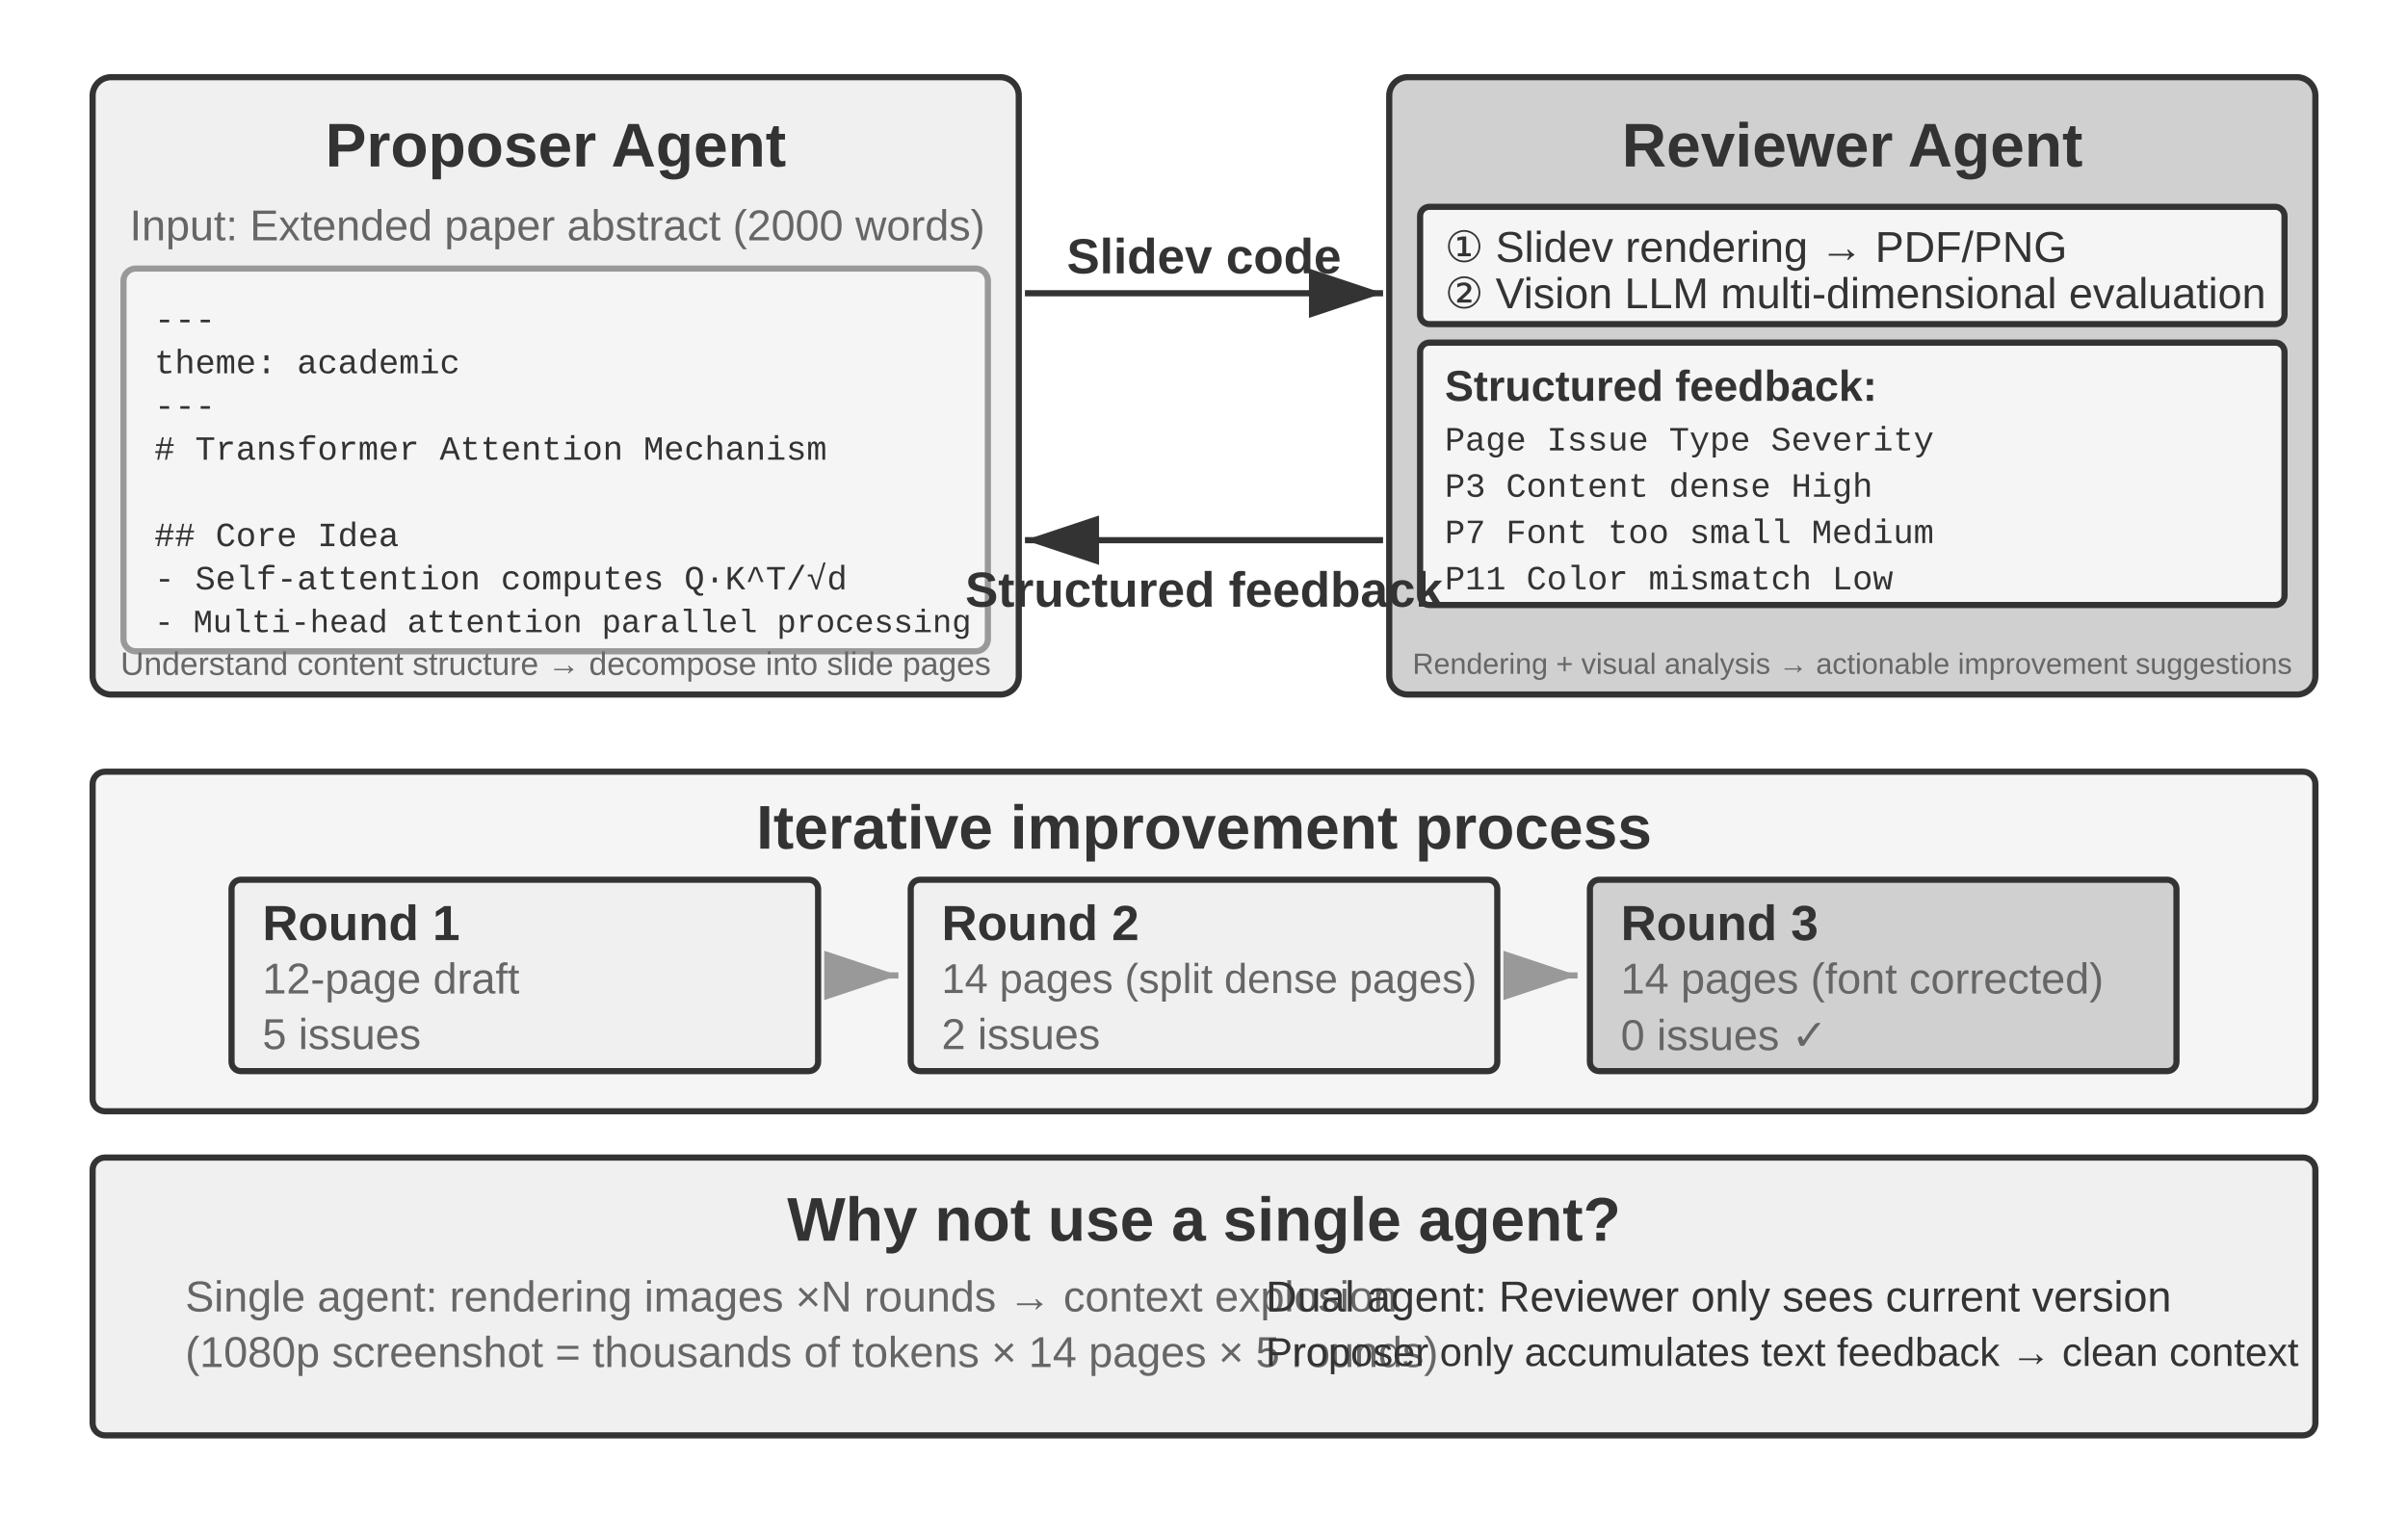
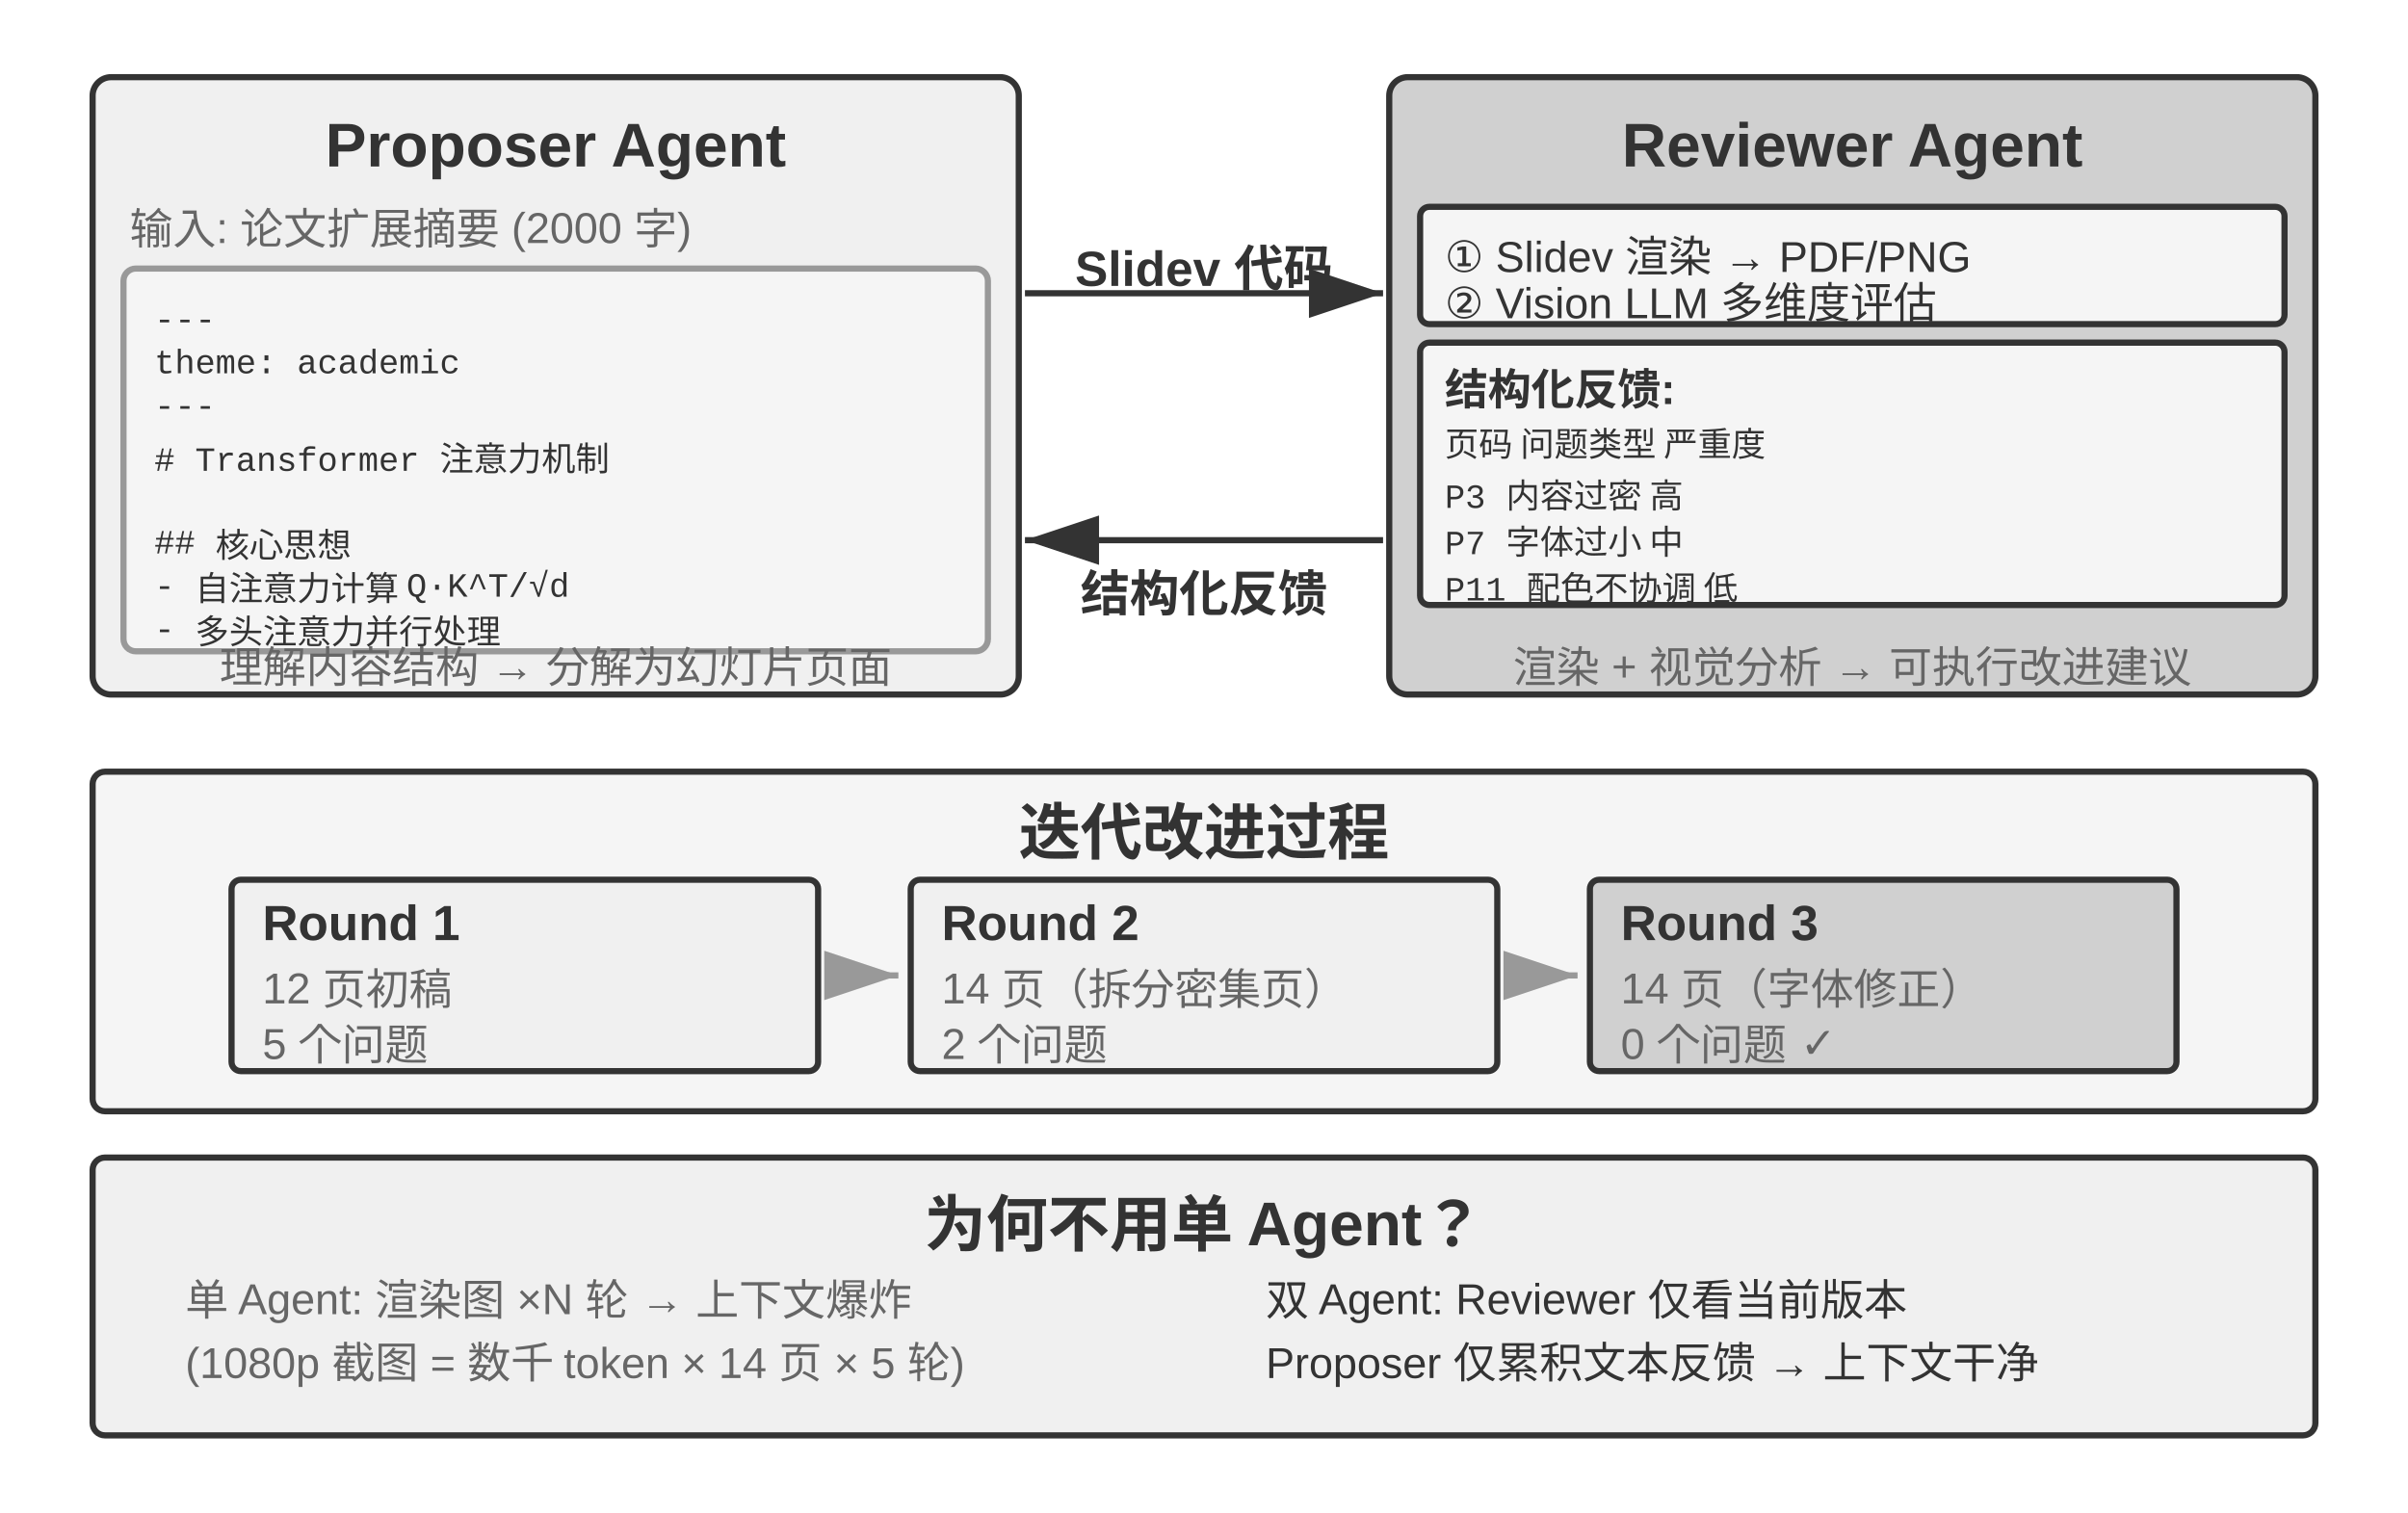
<svg xmlns="http://www.w3.org/2000/svg" viewBox="0 40 780 490" width="780" height="490" style="background:#ffffff">
  <defs>
    <marker id="ah" markerWidth="12" markerHeight="8" refX="12" refY="4" orient="auto">
      <polygon points="0 0, 12 4, 0 8" fill="#333333" />
    </marker>
    <marker id="ah-light" markerWidth="12" markerHeight="8" refX="12" refY="4" orient="auto">
      <polygon points="0 0, 12 4, 0 8" fill="#999999" />
    </marker>
  </defs>
  <rect x="30" y="65" width="300" height="200" rx="6" fill="#f0f0f0" stroke="#333333" stroke-width="2" />
  <text x="180" y="87" font-family="Arial, 'Helvetica Neue', Helvetica, 'PingFang SC', 'Microsoft YaHei', sans-serif" font-size="20" fill="#333333" text-anchor="middle" dominant-baseline="central" font-weight="bold">Proposer Agent</text>
-   <text x="42" y="113" font-family="Arial, 'Helvetica Neue', Helvetica, 'PingFang SC', 'Microsoft YaHei', sans-serif" font-size="14" fill="#666666" text-anchor="start" dominant-baseline="central" font-weight="normal">Input: Extended paper abstract (2000 words)</text>
+   <text x="42" y="113" font-family="Arial, 'Helvetica Neue', Helvetica, 'PingFang SC', 'Microsoft YaHei', sans-serif" font-size="14" fill="#666666" text-anchor="start" dominant-baseline="central" font-weight="normal">输入: 论文扩展摘要 (2000 字)</text>
  <rect x="40" y="127" width="280" height="124" rx="4" fill="#f5f5f5" stroke="#999999" stroke-width="2" />
  <text x="50" y="144.0" font-family="'Courier New', Courier, monospace" font-size="11" fill="#333333" text-anchor="start" dominant-baseline="central">---</text>
  <text x="50" y="158.0" font-family="'Courier New', Courier, monospace" font-size="11" fill="#333333" text-anchor="start" dominant-baseline="central">theme: academic</text>
  <text x="50" y="172.0" font-family="'Courier New', Courier, monospace" font-size="11" fill="#333333" text-anchor="start" dominant-baseline="central">---</text>
-   <text x="50" y="186.0" font-family="'Courier New', Courier, monospace" font-size="11" fill="#333333" text-anchor="start" dominant-baseline="central"># Transformer Attention Mechanism</text>
+   <text x="50" y="186.0" font-family="'Courier New', Courier, monospace" font-size="11" fill="#333333" text-anchor="start" dominant-baseline="central"># Transformer 注意力机制</text>
  <text x="50" y="200.0" font-family="'Courier New', Courier, monospace" font-size="11" fill="#333333" text-anchor="start" dominant-baseline="central" />
-   <text x="50" y="214.0" font-family="'Courier New', Courier, monospace" font-size="11" fill="#333333" text-anchor="start" dominant-baseline="central">## Core Idea</text>
-   <text x="50" y="228.0" font-family="'Courier New', Courier, monospace" font-size="11" fill="#333333" text-anchor="start" dominant-baseline="central">- Self-attention computes Q·K^T/√d</text>
-   <text x="50" y="242.0" font-family="'Courier New', Courier, monospace" font-size="10.5" fill="#333333" text-anchor="start" dominant-baseline="central">- Multi-head attention parallel processing</text>
-   <text x="180" y="255" font-family="Arial, 'Helvetica Neue', Helvetica, 'PingFang SC', 'Microsoft YaHei', sans-serif" font-size="10.5" fill="#666666" text-anchor="middle" dominant-baseline="central" font-weight="normal">Understand content structure → decompose into slide pages</text>
+   <text x="50" y="214.0" font-family="'Courier New', Courier, monospace" font-size="11" fill="#333333" text-anchor="start" dominant-baseline="central">## 核心思想</text>
+   <text x="50" y="228.0" font-family="'Courier New', Courier, monospace" font-size="11" fill="#333333" text-anchor="start" dominant-baseline="central">- 自注意力计算 Q·K^T/√d</text>
+   <text x="50" y="242.0" font-family="'Courier New', Courier, monospace" font-size="11" fill="#333333" text-anchor="start" dominant-baseline="central">- 多头注意力并行处理</text>
+   <text x="180" y="255" font-family="Arial, 'Helvetica Neue', Helvetica, 'PingFang SC', 'Microsoft YaHei', sans-serif" font-size="14" fill="#666666" text-anchor="middle" dominant-baseline="central" font-weight="normal">理解内容结构 → 分解为幻灯片页面</text>
  <rect x="450" y="65" width="300" height="200" rx="6" fill="#d0d0d0" stroke="#333333" stroke-width="2" />
  <text x="600" y="87" font-family="Arial, 'Helvetica Neue', Helvetica, 'PingFang SC', 'Microsoft YaHei', sans-serif" font-size="20" fill="#333333" text-anchor="middle" dominant-baseline="central" font-weight="bold">Reviewer Agent</text>
  <rect x="460" y="107" width="280" height="38" rx="3" fill="#f5f5f5" stroke="#333333" stroke-width="2" />
-   <text x="468" y="120" font-family="Arial, 'Helvetica Neue', Helvetica, 'PingFang SC', 'Microsoft YaHei', sans-serif" font-size="14" fill="#333333" text-anchor="start" dominant-baseline="central" font-weight="normal">① Slidev rendering → PDF/PNG</text>
-   <text x="468" y="135" font-family="Arial, 'Helvetica Neue', Helvetica, 'PingFang SC', 'Microsoft YaHei', sans-serif" font-size="14" fill="#333333" text-anchor="start" dominant-baseline="central" font-weight="normal">② Vision LLM multi-dimensional evaluation</text>
+   <text x="468" y="120" font-family="Arial, 'Helvetica Neue', Helvetica, 'PingFang SC', 'Microsoft YaHei', sans-serif" font-size="14" fill="#333333" text-anchor="start" dominant-baseline="central" font-weight="normal">① Slidev 渲染 → PDF/PNG</text>
+   <text x="468" y="135" font-family="Arial, 'Helvetica Neue', Helvetica, 'PingFang SC', 'Microsoft YaHei', sans-serif" font-size="14" fill="#333333" text-anchor="start" dominant-baseline="central" font-weight="normal">② Vision LLM 多维度评估</text>
  <rect x="460" y="151" width="280" height="85" rx="3" fill="#f5f5f5" stroke="#333333" stroke-width="2" />
-   <text x="468" y="165" font-family="Arial, 'Helvetica Neue', Helvetica, 'PingFang SC', 'Microsoft YaHei', sans-serif" font-size="14" fill="#333333" text-anchor="start" dominant-baseline="central" font-weight="bold">Structured feedback:</text>
-   <text x="468" y="183" font-family="'Courier New', Courier, monospace" font-size="11" fill="#333333" text-anchor="start" dominant-baseline="central">Page   Issue Type    Severity</text>
-   <text x="468" y="198" font-family="'Courier New', Courier, monospace" font-size="11" fill="#333333" text-anchor="start" dominant-baseline="central">P3    Content dense  High</text>
-   <text x="468" y="213" font-family="'Courier New', Courier, monospace" font-size="11" fill="#333333" text-anchor="start" dominant-baseline="central">P7    Font too small Medium</text>
-   <text x="468" y="228" font-family="'Courier New', Courier, monospace" font-size="11" fill="#333333" text-anchor="start" dominant-baseline="central">P11   Color mismatch Low</text>
-   <text x="600" y="255" font-family="Arial, 'Helvetica Neue', Helvetica, 'PingFang SC', 'Microsoft YaHei', sans-serif" font-size="9.5" fill="#666666" text-anchor="middle" dominant-baseline="central" font-weight="normal">Rendering + visual analysis → actionable improvement suggestions</text>
+   <text x="468" y="165" font-family="Arial, 'Helvetica Neue', Helvetica, 'PingFang SC', 'Microsoft YaHei', sans-serif" font-size="14" fill="#333333" text-anchor="start" dominant-baseline="central" font-weight="bold">结构化反馈:</text>
+   <text x="468" y="183" font-family="'Courier New', Courier, monospace" font-size="11" fill="#333333" text-anchor="start" dominant-baseline="central">页码  问题类型    严重度</text>
+   <text x="468" y="198" font-family="'Courier New', Courier, monospace" font-size="11" fill="#333333" text-anchor="start" dominant-baseline="central">P3   内容过密    高</text>
+   <text x="468" y="213" font-family="'Courier New', Courier, monospace" font-size="11" fill="#333333" text-anchor="start" dominant-baseline="central">P7   字体过小    中</text>
+   <text x="468" y="228" font-family="'Courier New', Courier, monospace" font-size="11" fill="#333333" text-anchor="start" dominant-baseline="central">P11  配色不协调  低</text>
+   <text x="600" y="255" font-family="Arial, 'Helvetica Neue', Helvetica, 'PingFang SC', 'Microsoft YaHei', sans-serif" font-size="14" fill="#666666" text-anchor="middle" dominant-baseline="central" font-weight="normal">渲染 + 视觉分析 → 可执行改进建议</text>
  <line x1="332" y1="135" x2="448" y2="135" stroke="#333333" stroke-width="2" marker-end="url(#ah)" />
-   <text x="390.0" y="123" font-family="Arial, 'Helvetica Neue', Helvetica, 'PingFang SC', 'Microsoft YaHei', sans-serif" font-size="16" fill="#333333" text-anchor="middle" dominant-baseline="central" font-weight="bold">Slidev code</text>
+   <text x="390.0" y="123" font-family="Arial, 'Helvetica Neue', Helvetica, 'PingFang SC', 'Microsoft YaHei', sans-serif" font-size="16" fill="#333333" text-anchor="middle" dominant-baseline="central" font-weight="bold">Slidev 代码</text>
  <line x1="448" y1="215" x2="332" y2="215" stroke="#333333" stroke-width="2" marker-end="url(#ah)" />
-   <text x="390.0" y="231" font-family="Arial, 'Helvetica Neue', Helvetica, 'PingFang SC', 'Microsoft YaHei', sans-serif" font-size="16" fill="#333333" text-anchor="middle" dominant-baseline="central" font-weight="bold">Structured feedback</text>
+   <text x="390.0" y="231" font-family="Arial, 'Helvetica Neue', Helvetica, 'PingFang SC', 'Microsoft YaHei', sans-serif" font-size="16" fill="#333333" text-anchor="middle" dominant-baseline="central" font-weight="bold">结构化反馈</text>
  <rect x="30" y="290" width="720" height="110" rx="4" fill="#f5f5f5" stroke="#333333" stroke-width="2" />
-   <text x="390" y="308" font-family="Arial, 'Helvetica Neue', Helvetica, 'PingFang SC', 'Microsoft YaHei', sans-serif" font-size="20" fill="#333333" text-anchor="middle" dominant-baseline="central" font-weight="bold">Iterative improvement process</text>
+   <text x="390" y="308" font-family="Arial, 'Helvetica Neue', Helvetica, 'PingFang SC', 'Microsoft YaHei', sans-serif" font-size="20" fill="#333333" text-anchor="middle" dominant-baseline="central" font-weight="bold">迭代改进过程</text>
  <rect x="75" y="325" width="190" height="62" rx="3" fill="#f0f0f0" stroke="#333333" stroke-width="2" />
  <text x="85" y="339" font-family="Arial, 'Helvetica Neue', Helvetica, 'PingFang SC', 'Microsoft YaHei', sans-serif" font-size="16" fill="#333333" text-anchor="start" dominant-baseline="central" font-weight="bold">Round 1</text>
-   <text x="85" y="357" font-family="Arial, 'Helvetica Neue', Helvetica, 'PingFang SC', 'Microsoft YaHei', sans-serif" font-size="14" fill="#666666" text-anchor="start" dominant-baseline="central" font-weight="normal">12-page draft</text>
-   <text x="85" y="375" font-family="Arial, 'Helvetica Neue', Helvetica, 'PingFang SC', 'Microsoft YaHei', sans-serif" font-size="14" fill="#666666" text-anchor="start" dominant-baseline="central" font-weight="normal">5 issues</text>
+   <text x="85" y="357" font-family="Arial, 'Helvetica Neue', Helvetica, 'PingFang SC', 'Microsoft YaHei', sans-serif" font-size="14" fill="#666666" text-anchor="start" dominant-baseline="central" font-weight="normal">12 页初稿</text>
+   <text x="85" y="375" font-family="Arial, 'Helvetica Neue', Helvetica, 'PingFang SC', 'Microsoft YaHei', sans-serif" font-size="14" fill="#666666" text-anchor="start" dominant-baseline="central" font-weight="normal">5 个问题</text>
  <line x1="269" y1="356" x2="291" y2="356" stroke="#999999" stroke-width="2" marker-end="url(#ah-light)" />
  <rect x="295" y="325" width="190" height="62" rx="3" fill="#f0f0f0" stroke="#333333" stroke-width="2" />
  <text x="305" y="339" font-family="Arial, 'Helvetica Neue', Helvetica, 'PingFang SC', 'Microsoft YaHei', sans-serif" font-size="16" fill="#333333" text-anchor="start" dominant-baseline="central" font-weight="bold">Round 2</text>
-   <text x="305" y="357" font-family="Arial, 'Helvetica Neue', Helvetica, 'PingFang SC', 'Microsoft YaHei', sans-serif" font-size="13.5" fill="#666666" text-anchor="start" dominant-baseline="central" font-weight="normal">14 pages (split dense pages)</text>
-   <text x="305" y="375" font-family="Arial, 'Helvetica Neue', Helvetica, 'PingFang SC', 'Microsoft YaHei', sans-serif" font-size="14" fill="#666666" text-anchor="start" dominant-baseline="central" font-weight="normal">2 issues</text>
+   <text x="305" y="357" font-family="Arial, 'Helvetica Neue', Helvetica, 'PingFang SC', 'Microsoft YaHei', sans-serif" font-size="14" fill="#666666" text-anchor="start" dominant-baseline="central" font-weight="normal">14 页（拆分密集页）</text>
+   <text x="305" y="375" font-family="Arial, 'Helvetica Neue', Helvetica, 'PingFang SC', 'Microsoft YaHei', sans-serif" font-size="14" fill="#666666" text-anchor="start" dominant-baseline="central" font-weight="normal">2 个问题</text>
  <line x1="489" y1="356" x2="511" y2="356" stroke="#999999" stroke-width="2" marker-end="url(#ah-light)" />
  <rect x="515" y="325" width="190" height="62" rx="3" fill="#d0d0d0" stroke="#333333" stroke-width="2" />
  <text x="525" y="339" font-family="Arial, 'Helvetica Neue', Helvetica, 'PingFang SC', 'Microsoft YaHei', sans-serif" font-size="16" fill="#333333" text-anchor="start" dominant-baseline="central" font-weight="bold">Round 3</text>
-   <text x="525" y="357" font-family="Arial, 'Helvetica Neue', Helvetica, 'PingFang SC', 'Microsoft YaHei', sans-serif" font-size="14" fill="#666666" text-anchor="start" dominant-baseline="central" font-weight="normal">14 pages (font corrected)</text>
-   <text x="525" y="375" font-family="Arial, 'Helvetica Neue', Helvetica, 'PingFang SC', 'Microsoft YaHei', sans-serif" font-size="14" fill="#666666" text-anchor="start" dominant-baseline="central" font-weight="normal">0 issues ✓</text>
+   <text x="525" y="357" font-family="Arial, 'Helvetica Neue', Helvetica, 'PingFang SC', 'Microsoft YaHei', sans-serif" font-size="14" fill="#666666" text-anchor="start" dominant-baseline="central" font-weight="normal">14 页（字体修正）</text>
+   <text x="525" y="375" font-family="Arial, 'Helvetica Neue', Helvetica, 'PingFang SC', 'Microsoft YaHei', sans-serif" font-size="14" fill="#666666" text-anchor="start" dominant-baseline="central" font-weight="normal">0 个问题 ✓</text>
  <rect x="30" y="415" width="720" height="90" rx="4" fill="#f0f0f0" stroke="#333333" stroke-width="2" />
-   <text x="390" y="435" font-family="Arial, 'Helvetica Neue', Helvetica, 'PingFang SC', 'Microsoft YaHei', sans-serif" font-size="20" fill="#333333" text-anchor="middle" dominant-baseline="central" font-weight="bold">Why not use a single agent?</text>
-   <text x="60" y="460" font-family="Arial, 'Helvetica Neue', Helvetica, 'PingFang SC', 'Microsoft YaHei', sans-serif" font-size="14" fill="#666666" text-anchor="start" dominant-baseline="central" font-weight="normal">Single agent: rendering images ×N rounds → context explosion</text>
-   <text x="60" y="478" font-family="Arial, 'Helvetica Neue', Helvetica, 'PingFang SC', 'Microsoft YaHei', sans-serif" font-size="14" fill="#666666" text-anchor="start" dominant-baseline="central" font-weight="normal">(1080p screenshot = thousands of tokens × 14 pages × 5 rounds)</text>
-   <text x="410" y="460" font-family="Arial, 'Helvetica Neue', Helvetica, 'PingFang SC', 'Microsoft YaHei', sans-serif" font-size="14" fill="#333333" text-anchor="start" dominant-baseline="central" font-weight="normal">Dual agent: Reviewer only sees current version</text>
-   <text x="410" y="478" font-family="Arial, 'Helvetica Neue', Helvetica, 'PingFang SC', 'Microsoft YaHei', sans-serif" font-size="13" fill="#333333" text-anchor="start" dominant-baseline="central" font-weight="normal">Proposer only accumulates text feedback → clean context</text>
+   <text x="390" y="435" font-family="Arial, 'Helvetica Neue', Helvetica, 'PingFang SC', 'Microsoft YaHei', sans-serif" font-size="20" fill="#333333" text-anchor="middle" dominant-baseline="central" font-weight="bold">为何不用单 Agent？</text>
+   <text x="60" y="460" font-family="Arial, 'Helvetica Neue', Helvetica, 'PingFang SC', 'Microsoft YaHei', sans-serif" font-size="14" fill="#666666" text-anchor="start" dominant-baseline="central" font-weight="normal">单 Agent: 渲染图 ×N 轮 → 上下文爆炸</text>
+   <text x="60" y="478" font-family="Arial, 'Helvetica Neue', Helvetica, 'PingFang SC', 'Microsoft YaHei', sans-serif" font-size="14" fill="#666666" text-anchor="start" dominant-baseline="central" font-weight="normal">(1080p 截图 = 数千 token × 14 页 × 5 轮)</text>
+   <text x="410" y="460" font-family="Arial, 'Helvetica Neue', Helvetica, 'PingFang SC', 'Microsoft YaHei', sans-serif" font-size="14" fill="#333333" text-anchor="start" dominant-baseline="central" font-weight="normal">双 Agent: Reviewer 仅看当前版本</text>
+   <text x="410" y="478" font-family="Arial, 'Helvetica Neue', Helvetica, 'PingFang SC', 'Microsoft YaHei', sans-serif" font-size="14" fill="#333333" text-anchor="start" dominant-baseline="central" font-weight="normal">Proposer 仅累积文本反馈 → 上下文干净</text>
</svg>
